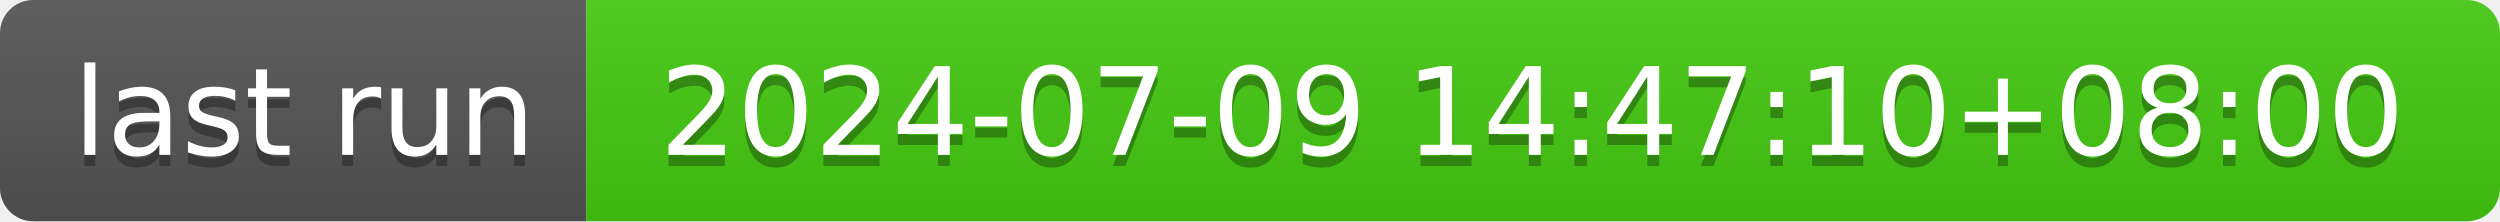
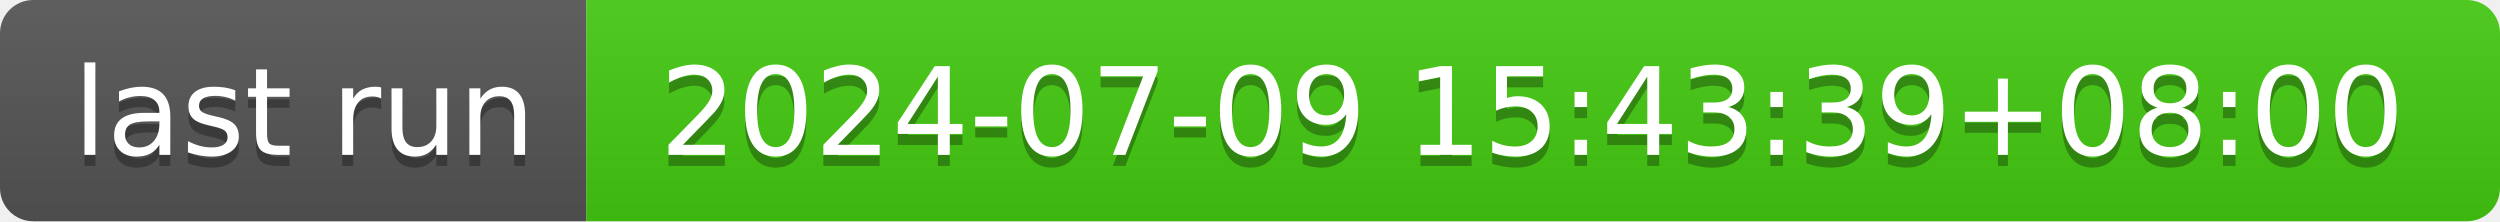
- <svg xmlns="http://www.w3.org/2000/svg" width="226" height="20" role="img" aria-label="last run: 2024-07-09 14:47:10+08:00">
+ <svg xmlns="http://www.w3.org/2000/svg" width="226" height="20" role="img" aria-label="last run: 2024-07-09 15:43:39+08:00">
  <linearGradient id="s" x2="0" y2="100%">
    <stop offset="0" stop-color="#bbb" stop-opacity=".1" />
    <stop offset="1" stop-opacity=".1" />
  </linearGradient>
  <clipPath id="r">
    <rect width="226" height="20" rx="3" fill="#fff" />
  </clipPath>
  <g clip-path="url(#r)">
    <rect width="53" height="20" fill="#555" />
    <rect x="53" width="173" height="20" fill="#4c1" />
    <rect width="226" height="20" fill="url(#s)" />
  </g>
  <g fill="#fff" text-anchor="middle" font-family="Verdana,Geneva,DejaVu Sans,sans-serif" text-rendering="geometricPrecision" font-size="110">
    <text aria-hidden="true" x="275" y="150" fill="#010101" fill-opacity=".3" transform="scale(.1)" textLength="430">last run</text>
    <text x="275" y="140" transform="scale(.1)" fill="#fff" textLength="430">last run</text>
-     <text aria-hidden="true" x="1385" y="150" fill="#010101" fill-opacity=".3" transform="scale(.1)" textLength="1630">2024-07-09 14:47:10+08:00</text>
-     <text x="1385" y="140" transform="scale(.1)" fill="#fff" textLength="1630">2024-07-09 14:47:10+08:00</text>
+     <text aria-hidden="true" x="1385" y="150" fill="#010101" fill-opacity=".3" transform="scale(.1)" textLength="1630">2024-07-09 15:43:39+08:00</text>
+     <text x="1385" y="140" transform="scale(.1)" fill="#fff" textLength="1630">2024-07-09 15:43:39+08:00</text>
  </g>
</svg>
